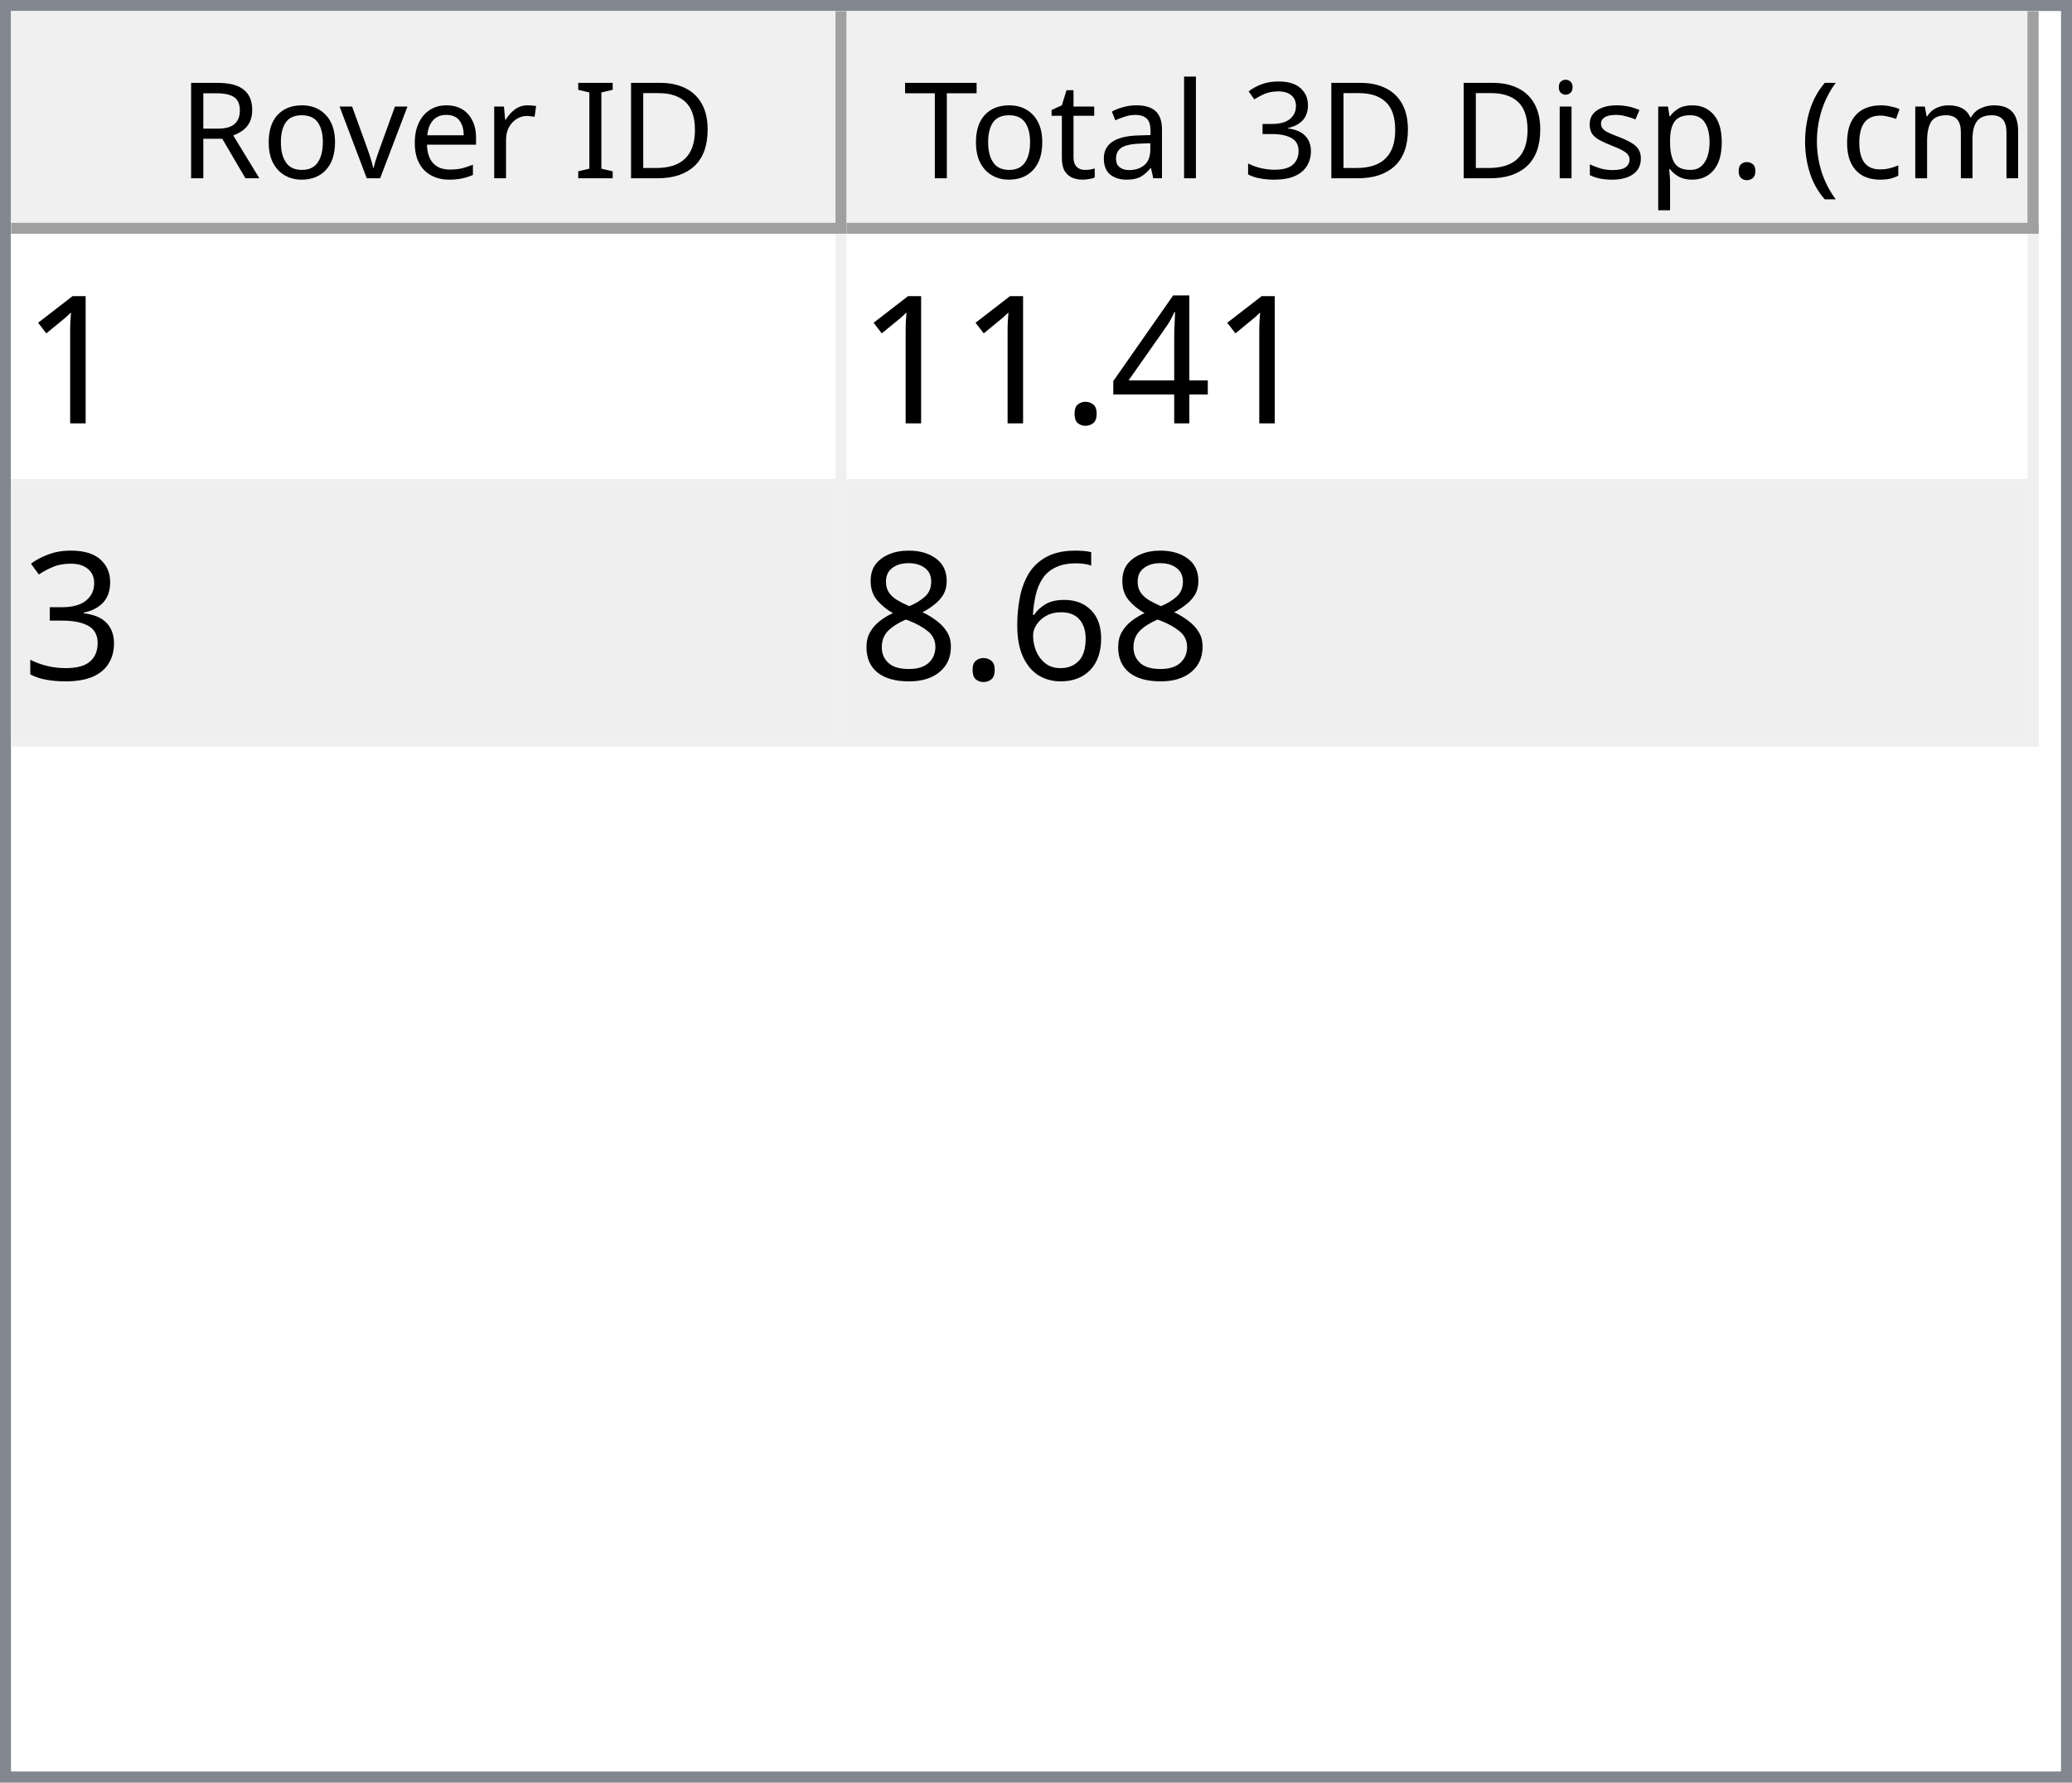
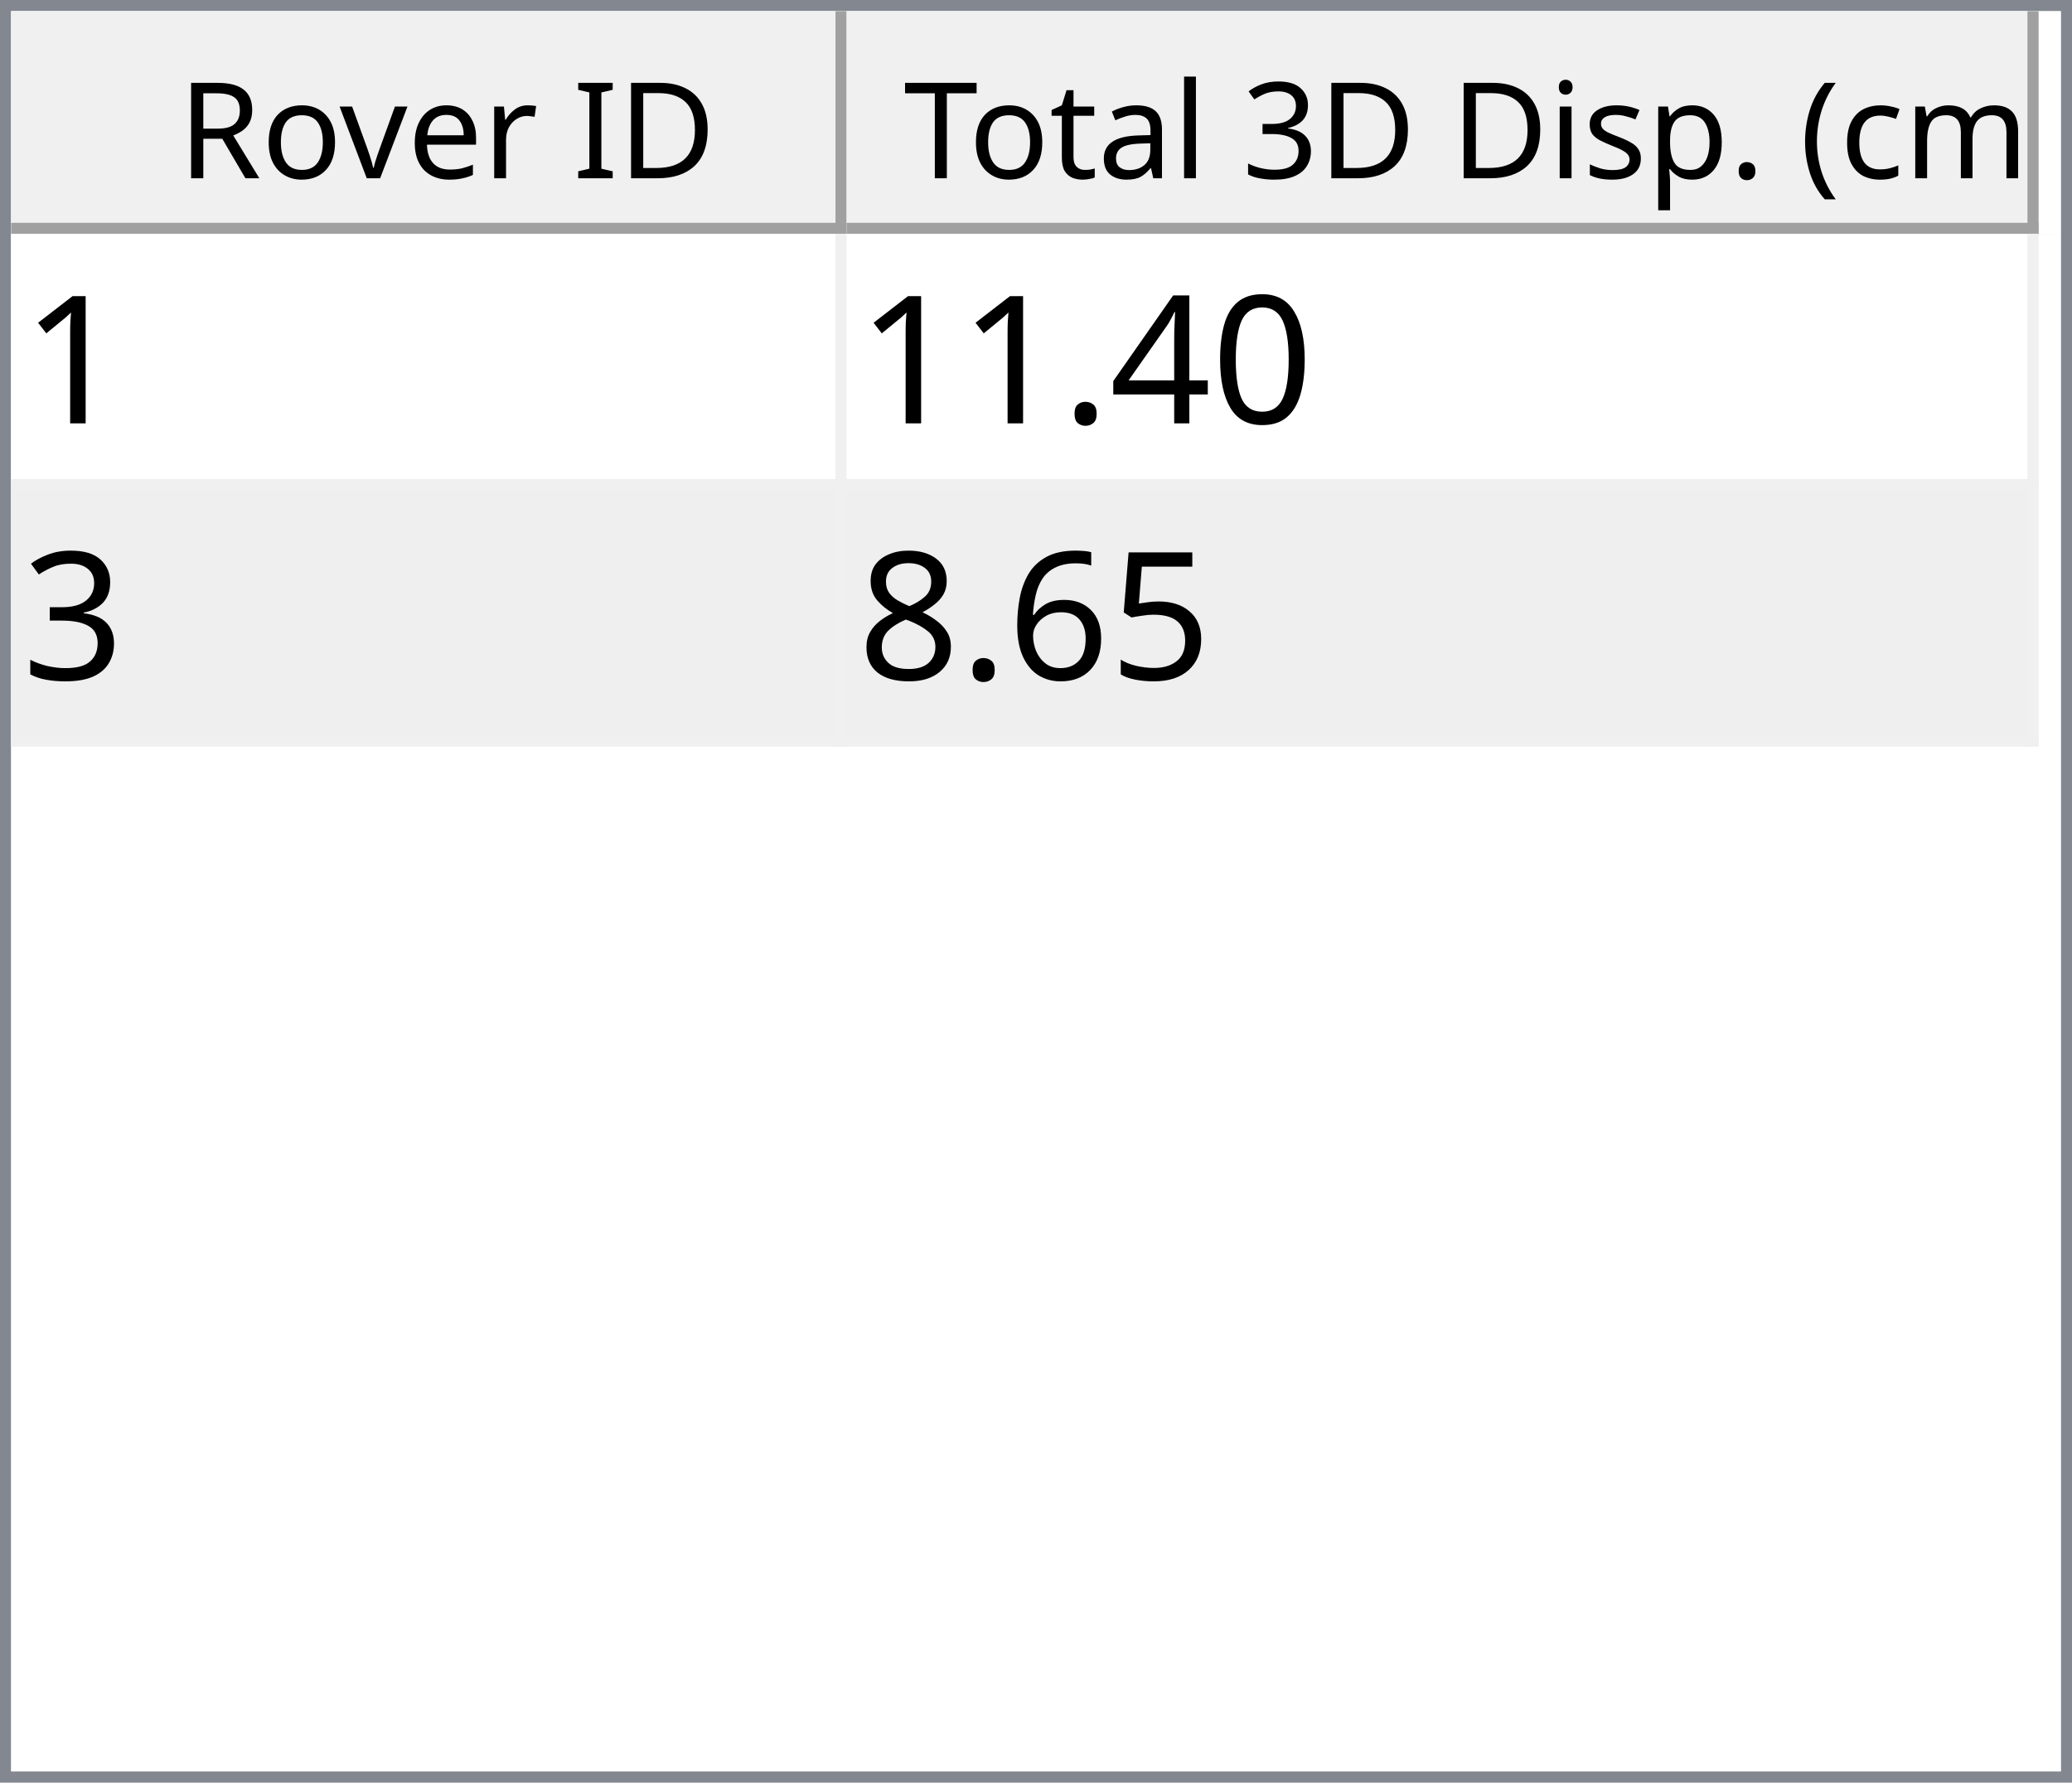
<svg xmlns="http://www.w3.org/2000/svg" style="fill-opacity:1; color-rendering:auto; color-interpolation:auto; text-rendering:auto; stroke:black; stroke-linecap:square; stroke-miterlimit:10; shape-rendering:auto; stroke-opacity:1; fill:black; stroke-dasharray:none; font-weight:normal; stroke-width:1; font-family:'Dialog'; font-style:normal; stroke-linejoin:miter; font-size:12px; stroke-dashoffset:0; image-rendering:auto;" width="186" height="160">
  <defs id="genericDefs" />
  <g>
    <defs id="defs1">
      <clipPath clipPathUnits="userSpaceOnUse" id="clipPath1">
        <path d="M0 0 L186 0 L186 160 L0 160 L0 0 Z" />
      </clipPath>
      <clipPath clipPathUnits="userSpaceOnUse" id="clipPath2">
        <path d="M0 0 L0 160 L186 160 L186 0 Z" />
      </clipPath>
      <clipPath clipPathUnits="userSpaceOnUse" id="clipPath3">
        <path d="M0 0 L0 20 L184 20 L184 0 Z" />
      </clipPath>
      <clipPath clipPathUnits="userSpaceOnUse" id="clipPath4">
        <path d="M0 0 L0 20 L75 20 L75 0 Z" />
      </clipPath>
      <clipPath clipPathUnits="userSpaceOnUse" id="clipPath5">
        <path d="M1 1 L1 19 L74 19 L74 1 Z" />
      </clipPath>
      <clipPath clipPathUnits="userSpaceOnUse" id="clipPath6">
        <path d="M0 0 L0 18 L73 18 L73 0 Z" />
      </clipPath>
      <clipPath clipPathUnits="userSpaceOnUse" id="clipPath7">
        <path d="M-0.5 -0.5 L-0.5 19.5 L74.5 19.5 L74.5 -0.5 Z" />
      </clipPath>
      <clipPath clipPathUnits="userSpaceOnUse" id="clipPath8">
        <path d="M0 0 L0 20 L107 20 L107 0 Z" />
      </clipPath>
      <clipPath clipPathUnits="userSpaceOnUse" id="clipPath9">
        <path d="M1 1 L1 19 L106 19 L106 1 Z" />
      </clipPath>
      <clipPath clipPathUnits="userSpaceOnUse" id="clipPath10">
        <path d="M0 0 L0 18 L105 18 L105 0 Z" />
      </clipPath>
      <clipPath clipPathUnits="userSpaceOnUse" id="clipPath11">
        <path d="M-0.5 -0.5 L-0.5 19.5 L106.5 19.5 L106.5 -0.5 Z" />
      </clipPath>
      <clipPath clipPathUnits="userSpaceOnUse" id="clipPath12">
        <path d="M0 0 L0 138 L184 138 L184 0 Z" />
      </clipPath>
      <clipPath clipPathUnits="userSpaceOnUse" id="clipPath13">
        <path d="M0 0 L0 46 L182 46 L182 0 Z" />
      </clipPath>
      <clipPath clipPathUnits="userSpaceOnUse" id="clipPath14">
        <path d="M-0.5 -0.5 L-0.5 45.5 L181.5 45.5 L181.5 -0.5 Z" />
      </clipPath>
      <clipPath clipPathUnits="userSpaceOnUse" id="clipPath15">
        <path d="M0 0 L0 22 L74 22 L74 0 Z" />
      </clipPath>
      <clipPath clipPathUnits="userSpaceOnUse" id="clipPath16">
        <path d="M0 0 L0 22 L106 22 L106 0 Z" />
      </clipPath>
      <font horiz-adv-x="64.551" id="font1">
        <font-face ascent="107.91" descent="25.098" units-per-em="100" style="font-style:normal; font-family:Segoe UI; font-weight:normal;" />
        <missing-glyph horiz-adv-x="64.551" d="M8.109 0 L8.109 68.266 L56.453 68.266 L56.453 0 L8.109 0 ZM15.328 7.234 L49.219 7.234 L49.219 61.031 L15.328 61.031 L15.328 7.234 Z" />
        <glyph unicode="D" horiz-adv-x="70.117" d="M9.188 0 L9.188 70.016 L28.516 70.016 Q65.531 70.016 65.531 35.891 Q65.531 19.672 55.25 9.836 Q44.969 0 27.734 0 L9.188 0 ZM17.391 62.594 L17.391 7.422 L27.828 7.422 Q41.609 7.422 49.273 14.797 Q56.938 22.172 56.938 35.688 Q56.938 62.594 28.328 62.594 L17.391 62.594 Z" />
        <glyph unicode="I" horiz-adv-x="26.611" d="M17.391 0 L9.188 0 L9.188 70.016 L17.391 70.016 L17.391 0 Z" />
        <glyph unicode=" " horiz-adv-x="27.393" d="" />
        <glyph unicode="r" horiz-adv-x="34.766" d="M34.188 41.891 Q32.078 43.5 28.125 43.5 Q23 43.5 19.555 38.672 Q16.109 33.844 16.109 25.484 L16.109 0 L8.109 0 L8.109 50 L16.109 50 L16.109 39.703 L16.312 39.703 Q18.016 44.969 21.531 47.922 Q25.047 50.875 29.391 50.875 Q32.516 50.875 34.188 50.203 L34.188 41.891 Z" />
        <glyph unicode="e" horiz-adv-x="52.295" d="M48.297 23 L12.984 23 Q13.188 14.656 17.484 10.109 Q21.781 5.562 29.297 5.562 Q37.75 5.562 44.828 11.141 L44.828 3.609 Q38.234 -1.172 27.391 -1.172 Q16.797 -1.172 10.742 5.641 Q4.688 12.453 4.688 24.812 Q4.688 36.469 11.305 43.82 Q17.922 51.172 27.734 51.172 Q37.547 51.172 42.922 44.828 Q48.297 38.484 48.297 27.203 L48.297 23 ZM40.094 29.781 Q40.047 36.719 36.75 40.578 Q33.453 44.438 27.594 44.438 Q21.922 44.438 17.969 40.383 Q14.016 36.328 13.094 29.781 L40.094 29.781 Z" />
        <glyph unicode="v" horiz-adv-x="47.9" d="M47.406 50 L27.484 0 L19.625 0 L0.688 50 L9.469 50 L22.172 13.672 Q23.578 9.672 23.922 6.688 L24.125 6.688 Q24.609 10.453 25.688 13.484 L38.969 50 L47.406 50 Z" />
        <glyph unicode="o" horiz-adv-x="58.594" d="M29 -1.172 Q17.922 -1.172 11.305 5.836 Q4.688 12.844 4.688 24.422 Q4.688 37.016 11.57 44.094 Q18.453 51.172 30.172 51.172 Q41.359 51.172 47.633 44.289 Q53.906 37.406 53.906 25.203 Q53.906 13.234 47.141 6.031 Q40.375 -1.172 29 -1.172 ZM29.594 44.438 Q21.875 44.438 17.383 39.188 Q12.891 33.938 12.891 24.703 Q12.891 15.828 17.43 10.695 Q21.969 5.562 29.594 5.562 Q37.359 5.562 41.531 10.594 Q45.703 15.625 45.703 24.906 Q45.703 34.281 41.531 39.359 Q37.359 44.438 29.594 44.438 Z" />
        <glyph unicode="R" horiz-adv-x="59.814" d="M59.375 0 L49.609 0 L37.891 19.625 Q36.281 22.359 34.766 24.289 Q33.25 26.219 31.664 27.438 Q30.078 28.656 28.25 29.219 Q26.422 29.781 24.125 29.781 L17.391 29.781 L17.391 0 L9.188 0 L9.188 70.016 L30.078 70.016 Q34.672 70.016 38.555 68.867 Q42.438 67.719 45.289 65.375 Q48.141 63.031 49.758 59.547 Q51.375 56.062 51.375 51.375 Q51.375 47.703 50.273 44.656 Q49.172 41.609 47.148 39.211 Q45.125 36.812 42.266 35.133 Q39.406 33.453 35.844 32.516 L35.844 32.328 Q37.594 31.547 38.891 30.547 Q40.188 29.547 41.359 28.18 Q42.531 26.812 43.68 25.078 Q44.828 23.344 46.234 21.047 L59.375 0 ZM17.391 62.594 L17.391 37.203 L28.516 37.203 Q31.594 37.203 34.203 38.133 Q36.812 39.062 38.719 40.797 Q40.625 42.531 41.703 45.047 Q42.781 47.562 42.781 50.688 Q42.781 56.297 39.141 59.445 Q35.5 62.594 28.609 62.594 L17.391 62.594 Z" />
        <glyph unicode=")" horiz-adv-x="30.176" d="M8.297 -15.922 L1.172 -15.922 Q16.406 2.344 16.406 26.812 Q16.406 51.469 1.078 70.016 L8.297 70.016 Q23.531 52.156 23.531 26.703 Q23.531 1.375 8.297 -15.922 Z" />
        <glyph unicode="m" horiz-adv-x="86.133" d="M79.109 0 L71.094 0 L71.094 28.719 Q71.094 37.016 68.531 40.727 Q65.969 44.438 59.906 44.438 Q54.781 44.438 51.195 39.75 Q47.609 35.062 47.609 28.516 L47.609 0 L39.594 0 L39.594 29.688 Q39.594 44.438 28.219 44.438 Q22.953 44.438 19.531 40.016 Q16.109 35.594 16.109 28.516 L16.109 0 L8.109 0 L8.109 50 L16.109 50 L16.109 42.094 L16.312 42.094 Q21.625 51.172 31.844 51.172 Q36.969 51.172 40.773 48.312 Q44.578 45.453 46 40.828 Q51.562 51.172 62.594 51.172 Q79.109 51.172 79.109 30.812 L79.109 0 Z" />
        <glyph unicode="c" horiz-adv-x="46.191" d="M42.188 2.297 Q36.422 -1.172 28.516 -1.172 Q17.828 -1.172 11.258 5.789 Q4.688 12.75 4.688 23.828 Q4.688 36.188 11.766 43.68 Q18.844 51.172 30.672 51.172 Q37.25 51.172 42.281 48.734 L42.281 40.531 Q36.719 44.438 30.375 44.438 Q22.703 44.438 17.797 38.945 Q12.891 33.453 12.891 24.516 Q12.891 15.719 17.508 10.641 Q22.125 5.562 29.891 5.562 Q36.422 5.562 42.188 9.906 L42.188 2.297 Z" />
        <glyph unicode="(" horiz-adv-x="30.176" d="M29.109 -15.922 L21.969 -15.922 Q6.844 1.375 6.844 26.703 Q6.844 52.156 21.969 70.016 L29.203 70.016 Q13.875 51.469 13.875 26.812 Q13.875 2.344 29.109 -15.922 Z" />
        <glyph unicode="." horiz-adv-x="21.68" d="M10.891 -1.078 Q8.641 -1.078 7.055 0.539 Q5.469 2.156 5.469 4.391 Q5.469 6.641 7.055 8.273 Q8.641 9.906 10.891 9.906 Q13.188 9.906 14.797 8.273 Q16.406 6.641 16.406 4.391 Q16.406 2.156 14.797 0.539 Q13.188 -1.078 10.891 -1.078 Z" />
        <glyph unicode="p" horiz-adv-x="58.789" d="M16.312 7.234 L16.109 7.234 L16.109 -23 L8.109 -23 L8.109 50 L16.109 50 L16.109 41.219 L16.312 41.219 Q22.219 51.172 33.594 51.172 Q43.266 51.172 48.688 44.461 Q54.109 37.75 54.109 26.469 Q54.109 13.922 48 6.375 Q41.891 -1.172 31.297 -1.172 Q21.578 -1.172 16.312 7.234 ZM16.109 27.391 L16.109 20.406 Q16.109 14.203 20.141 9.883 Q24.172 5.562 30.375 5.562 Q37.641 5.562 41.773 11.133 Q45.906 16.703 45.906 26.609 Q45.906 34.969 42.047 39.703 Q38.188 44.438 31.594 44.438 Q24.609 44.438 20.359 39.578 Q16.109 34.719 16.109 27.391 Z" />
        <glyph unicode="s" horiz-adv-x="42.432" d="M5.078 1.812 L5.078 10.406 Q11.625 5.562 19.484 5.562 Q30.031 5.562 30.031 12.594 Q30.031 14.594 29.125 15.992 Q28.219 17.391 26.68 18.461 Q25.141 19.531 23.07 20.383 Q21 21.234 18.609 22.172 Q15.281 23.484 12.766 24.828 Q10.25 26.172 8.57 27.859 Q6.891 29.547 6.031 31.695 Q5.172 33.844 5.172 36.719 Q5.172 40.234 6.789 42.945 Q8.406 45.656 11.086 47.484 Q13.766 49.312 17.211 50.242 Q20.656 51.172 24.312 51.172 Q30.812 51.172 35.938 48.922 L35.938 40.828 Q30.422 44.438 23.25 44.438 Q21 44.438 19.195 43.922 Q17.391 43.406 16.094 42.477 Q14.797 41.547 14.086 40.258 Q13.375 38.969 13.375 37.406 Q13.375 35.453 14.086 34.133 Q14.797 32.812 16.164 31.789 Q17.531 30.766 19.484 29.938 Q21.438 29.109 23.922 28.125 Q27.25 26.859 29.883 25.516 Q32.516 24.172 34.375 22.484 Q36.234 20.797 37.234 18.602 Q38.234 16.406 38.234 13.375 Q38.234 9.672 36.602 6.938 Q34.969 4.203 32.234 2.398 Q29.5 0.594 25.93 -0.289 Q22.359 -1.172 18.453 -1.172 Q10.75 -1.172 5.078 1.812 Z" />
        <glyph unicode="i" horiz-adv-x="24.219" d="M12.203 62.703 Q10.062 62.703 8.547 64.164 Q7.031 65.625 7.031 67.875 Q7.031 70.125 8.547 71.609 Q10.062 73.094 12.203 73.094 Q14.406 73.094 15.945 71.609 Q17.484 70.125 17.484 67.875 Q17.484 65.719 15.945 64.211 Q14.406 62.703 12.203 62.703 ZM16.109 0 L8.109 0 L8.109 50 L16.109 50 L16.109 0 Z" />
        <glyph unicode="3" horiz-adv-x="53.906" d="M46.531 19.828 Q46.531 15.094 44.75 11.211 Q42.969 7.328 39.719 4.57 Q36.469 1.812 31.93 0.297 Q27.391 -1.219 21.922 -1.219 Q11.922 -1.219 6 2.594 L6 11.188 Q13.094 5.609 22.219 5.609 Q25.875 5.609 28.828 6.539 Q31.781 7.469 33.906 9.227 Q36.031 10.984 37.18 13.477 Q38.328 15.969 38.328 19.094 Q38.328 32.812 18.797 32.812 L12.984 32.812 L12.984 39.594 L18.5 39.594 Q35.797 39.594 35.797 52.484 Q35.797 64.406 22.609 64.406 Q15.188 64.406 8.688 59.422 L8.688 67.188 Q15.375 71.188 24.609 71.188 Q29 71.188 32.57 69.969 Q36.141 68.75 38.68 66.555 Q41.219 64.359 42.609 61.281 Q44 58.203 44 54.5 Q44 40.672 30.031 36.719 L30.031 36.531 Q33.594 36.141 36.625 34.797 Q39.656 33.453 41.852 31.305 Q44.047 29.156 45.289 26.25 Q46.531 23.344 46.531 19.828 Z" />
        <glyph unicode="l" horiz-adv-x="24.219" d="M16.109 0 L8.109 0 L8.109 74.031 L16.109 74.031 L16.109 0 Z" />
        <glyph unicode="a" horiz-adv-x="50.879" d="M43.891 0 L35.891 0 L35.891 7.812 L35.688 7.812 Q30.469 -1.172 20.312 -1.172 Q12.844 -1.172 8.617 2.781 Q4.391 6.734 4.391 13.281 Q4.391 27.297 20.906 29.594 L35.891 31.688 Q35.891 44.438 25.594 44.438 Q16.547 44.438 9.281 38.281 L9.281 46.484 Q16.656 51.172 26.266 51.172 Q43.891 51.172 43.891 32.516 L43.891 0 ZM35.891 25.297 L23.828 23.641 Q18.266 22.859 15.43 20.875 Q12.594 18.891 12.594 13.875 Q12.594 10.203 15.211 7.883 Q17.828 5.562 22.172 5.562 Q28.125 5.562 32.008 9.742 Q35.891 13.922 35.891 20.312 L35.891 25.297 Z" />
        <glyph unicode="t" horiz-adv-x="33.887" d="M31.297 0.484 Q28.469 -1.078 23.828 -1.078 Q10.688 -1.078 10.688 13.578 L10.688 43.172 L2.094 43.172 L2.094 50 L10.688 50 L10.688 62.203 L18.703 64.797 L18.703 50 L31.297 50 L31.297 43.172 L18.703 43.172 L18.703 14.984 Q18.703 9.969 20.414 7.82 Q22.125 5.672 26.078 5.672 Q29.109 5.672 31.297 7.328 L31.297 0.484 Z" />
        <glyph unicode="T" horiz-adv-x="52.393" d="M50.594 62.594 L30.375 62.594 L30.375 0 L22.172 0 L22.172 62.594 L2 62.594 L2 70.016 L50.594 70.016 L50.594 62.594 Z" />
      </font>
      <font horiz-adv-x="75.0" id="font2">
        <font-face ascent="100.537" descent="21.973" units-per-em="100" style="font-style:normal; font-family:sans-serif; font-weight:normal;" />
        <missing-glyph horiz-adv-x="75.0" d="M12.5 0 L12.5 62.5 L62.5 62.5 L62.5 0 L12.5 0 ZM14.062 1.562 L60.938 1.562 L60.938 60.938 L14.062 60.938 L14.062 1.562 Z" />
        <glyph unicode="1" horiz-adv-x="55.615" d="M37.25 0 L28.469 0 L28.469 56 Q25.297 52.984 20.141 49.953 Q14.984 46.922 10.891 45.406 L10.891 53.906 Q18.266 57.375 23.781 62.305 Q29.297 67.234 31.594 71.875 L37.25 71.875 L37.25 0 Z" />
+         <glyph unicode="0" horiz-adv-x="55.615" d="M4.156 35.297 Q4.156 48 6.766 55.742 Q9.375 63.484 14.523 67.68 Q19.672 71.875 27.484 71.875 Q33.25 71.875 37.594 69.555 Q41.938 67.234 44.773 62.867 Q47.609 58.5 49.219 52.227 Q50.828 45.953 50.828 35.297 Q50.828 22.703 48.242 14.969 Q45.656 7.234 40.508 3.008 Q35.359 -1.219 27.484 -1.219 Q17.141 -1.219 11.234 6.203 Q4.156 15.141 4.156 35.297 ZM13.188 35.297 Q13.188 17.672 17.312 11.836 Q21.438 6 27.484 6 Q33.547 6 37.672 11.859 Q41.797 17.719 41.797 35.297 Q41.797 52.984 37.672 58.789 Q33.547 64.594 27.391 64.594 Q21.344 64.594 17.719 59.469 Q13.188 52.938 13.188 35.297 Z" />
        <glyph unicode="4" horiz-adv-x="55.615" d="M32.328 0 L32.328 17.141 L1.266 17.141 L1.266 25.203 L33.938 71.578 L41.109 71.578 L41.109 25.203 L50.781 25.203 L50.781 17.141 L41.109 17.141 L41.109 0 L32.328 0 ZM32.328 25.203 L32.328 57.469 L9.906 25.203 L32.328 25.203 Z" />
        <glyph unicode="." horiz-adv-x="27.783" d="M9.078 0 L9.078 10.016 L19.094 10.016 L19.094 0 L9.078 0 Z" />
        <glyph unicode="3" horiz-adv-x="55.615" d="M4.203 18.891 L12.984 20.062 Q14.5 12.594 18.141 9.297 Q21.781 6 27 6 Q33.203 6 37.477 10.297 Q41.75 14.594 41.75 20.953 Q41.75 27 37.797 30.93 Q33.844 34.859 27.734 34.859 Q25.25 34.859 21.531 33.891 L22.516 41.609 Q23.391 41.5 23.922 41.5 Q29.547 41.5 34.039 44.43 Q38.531 47.359 38.531 53.469 Q38.531 58.297 35.258 61.477 Q31.984 64.656 26.812 64.656 Q21.688 64.656 18.266 61.43 Q14.844 58.203 13.875 51.766 L5.078 53.328 Q6.688 62.156 12.398 67.016 Q18.109 71.875 26.609 71.875 Q32.469 71.875 37.398 69.359 Q42.328 66.844 44.945 62.5 Q47.562 58.156 47.562 53.266 Q47.562 48.641 45.07 44.828 Q42.578 41.016 37.703 38.766 Q44.047 37.312 47.562 32.695 Q51.078 28.078 51.078 21.141 Q51.078 11.766 44.242 5.25 Q37.406 -1.266 26.953 -1.266 Q17.531 -1.266 11.305 4.352 Q5.078 9.969 4.203 18.891 Z" />
+         <glyph unicode="5" horiz-adv-x="55.615" d="M4.156 18.75 L13.375 19.531 Q14.406 12.797 18.141 9.398 Q21.875 6 27.156 6 Q33.5 6 37.891 10.789 Q42.281 15.578 42.281 23.484 Q42.281 31 38.062 35.352 Q33.844 39.703 27 39.703 Q22.75 39.703 19.336 37.773 Q15.922 35.844 13.969 32.766 L5.719 33.844 L12.641 70.609 L48.25 70.609 L48.25 62.203 L19.672 62.203 L15.828 42.969 Q22.266 47.469 29.344 47.469 Q38.719 47.469 45.164 40.969 Q51.609 34.469 51.609 24.266 Q51.609 14.547 45.953 7.469 Q39.062 -1.219 27.156 -1.219 Q17.391 -1.219 11.211 4.25 Q5.031 9.719 4.156 18.75 Z" />
        <glyph unicode="6" horiz-adv-x="55.615" d="M49.75 54.047 L41.016 53.375 Q39.844 58.547 37.703 60.891 Q34.125 64.656 28.906 64.656 Q24.703 64.656 21.531 62.312 Q17.391 59.281 14.992 53.469 Q12.594 47.656 12.5 36.922 Q15.672 41.75 20.266 44.094 Q24.859 46.438 29.891 46.438 Q38.672 46.438 44.852 39.969 Q51.031 33.5 51.031 23.25 Q51.031 16.5 48.125 10.719 Q45.219 4.938 40.141 1.859 Q35.062 -1.219 28.609 -1.219 Q17.625 -1.219 10.695 6.859 Q3.766 14.938 3.766 33.5 Q3.766 54.25 11.422 63.672 Q18.109 71.875 29.438 71.875 Q37.891 71.875 43.289 67.141 Q48.688 62.406 49.75 54.047 ZM13.875 23.188 Q13.875 18.656 15.797 14.508 Q17.719 10.359 21.188 8.18 Q24.656 6 28.469 6 Q34.031 6 38.039 10.492 Q42.047 14.984 42.047 22.703 Q42.047 30.125 38.086 34.398 Q34.125 38.672 28.125 38.672 Q22.172 38.672 18.023 34.398 Q13.875 30.125 13.875 23.188 Z" />
        <glyph unicode="8" horiz-adv-x="55.615" d="M17.672 38.812 Q12.203 40.828 9.57 44.539 Q6.938 48.25 6.938 53.422 Q6.938 61.234 12.555 66.555 Q18.172 71.875 27.484 71.875 Q36.859 71.875 42.578 66.43 Q48.297 60.984 48.297 53.172 Q48.297 48.188 45.68 44.508 Q43.062 40.828 37.75 38.812 Q44.344 36.672 47.781 31.883 Q51.219 27.094 51.219 20.453 Q51.219 11.281 44.727 5.031 Q38.234 -1.219 27.641 -1.219 Q17.047 -1.219 10.547 5.055 Q4.047 11.328 4.047 20.703 Q4.047 27.688 7.594 32.398 Q11.141 37.109 17.672 38.812 ZM15.922 53.719 Q15.922 48.641 19.195 45.414 Q22.469 42.188 27.688 42.188 Q32.766 42.188 36.016 45.383 Q39.266 48.578 39.266 53.219 Q39.266 58.062 35.914 61.359 Q32.562 64.656 27.594 64.656 Q22.562 64.656 19.242 61.43 Q15.922 58.203 15.922 53.719 ZM13.094 20.656 Q13.094 16.891 14.875 13.375 Q16.656 9.859 20.172 7.93 Q23.688 6 27.734 6 Q34.031 6 38.133 10.055 Q42.234 14.109 42.234 20.359 Q42.234 26.703 38.016 30.859 Q33.797 35.016 27.438 35.016 Q21.234 35.016 17.164 30.914 Q13.094 26.812 13.094 20.656 Z" />
      </font>
    </defs>
    <g style="fill:white; stroke:white;">
      <rect x="0" y="0" width="186" style="clip-path:url(#clipPath1); stroke:none;" height="160" />
    </g>
    <g style="fill:white; text-rendering:optimizeSpeed; color-rendering:optimizeSpeed; image-rendering:optimizeSpeed; shape-rendering:crispEdges; stroke:white; color-interpolation:sRGB;">
      <rect x="0" width="186" height="160" y="0" style="stroke:none;" />
      <path style="stroke:none;" d="M0 160 L186 160 L186 0 L0 0 Z" />
    </g>
    <g style="fill:rgb(240,240,240); font-family:'Segoe UI'; stroke:rgb(240,240,240);">
      <rect x="0" y="0" width="186" style="clip-path:url(#clipPath2); stroke:none;" height="160" />
    </g>
    <g style="fill:rgb(130,135,144); font-family:'Segoe UI'; stroke:rgb(130,135,144);">
      <path d="M0 0 L186 0 L186 160 L0 160 L0 0 ZM1 1 L185 1 L185 159 L1 159 L1 1 Z" style="fill-rule:evenodd; clip-path:url(#clipPath2); stroke:none;" />
    </g>
    <g style="fill:white; font-family:'Segoe UI'; stroke:white;" transform="translate(1,1)">
      <rect x="0" y="0" width="184" style="clip-path:url(#clipPath3); stroke:none;" height="20" />
    </g>
    <g style="fill:rgb(240,240,240); font-family:'Segoe UI'; stroke:rgb(240,240,240);" transform="translate(1,1)">
      <rect x="0" y="0" width="75" style="clip-path:url(#clipPath4); stroke:none;" height="20" />
    </g>
    <g style="font-family:'Segoe UI';" transform="translate(2,2)">
      <text x="14" xml:space="preserve" y="14" style="clip-path:url(#clipPath6); stroke:none;">Rover ID</text>
    </g>
    <g style="fill:rgb(160,160,160); font-family:'Segoe UI'; stroke:rgb(160,160,160); stroke-linejoin:bevel;" transform="translate(1.5,1.5)">
      <line x1="74" x2="74" y1="0" style="fill:none; clip-path:url(#clipPath7);" y2="19" />
    </g>
    <g style="fill:rgb(160,160,160); font-family:'Segoe UI'; stroke:rgb(160,160,160); stroke-linejoin:bevel;" transform="matrix(1,0,0,1,1,1) translate(0.5,0.5)">
      <line x1="0" x2="74" y1="19" style="fill:none; clip-path:url(#clipPath7);" y2="19" />
    </g>
    <g style="fill:rgb(240,240,240); font-family:'Segoe UI'; stroke:rgb(240,240,240);" transform="translate(76,1)">
      <rect x="0" y="0" width="107" style="clip-path:url(#clipPath8); stroke:none;" height="20" />
    </g>
    <g style="font-family:'Segoe UI';" transform="translate(77,2)">
      <text x="1" xml:space="preserve" y="14" style="clip-path:url(#clipPath10); stroke:none;"> Total 3D Disp. (cm)</text>
    </g>
    <g style="fill:rgb(160,160,160); font-family:'Segoe UI'; stroke:rgb(160,160,160); stroke-linejoin:bevel;" transform="translate(76.5,1.5)">
      <line x1="106" x2="106" y1="0" style="fill:none; clip-path:url(#clipPath11);" y2="19" />
    </g>
    <g style="fill:rgb(160,160,160); font-family:'Segoe UI'; stroke:rgb(160,160,160); stroke-linejoin:bevel;" transform="matrix(1,0,0,1,76,1) translate(0.5,0.5)">
      <line x1="0" x2="106" y1="19" style="fill:none; clip-path:url(#clipPath11);" y2="19" />
    </g>
    <g style="fill:white; font-family:'Segoe UI'; stroke:white;" transform="translate(1,21)">
      <rect x="0" y="0" width="184" style="clip-path:url(#clipPath12); stroke:none;" height="138" />
    </g>
    <g style="fill:rgb(240,240,240); font-size:16px; font-family:sans-serif; stroke:rgb(240,240,240);" transform="translate(1,21)">
      <rect x="0" y="0" width="182" style="clip-path:url(#clipPath13); stroke:none;" height="46" />
      <line transform="translate(0.5,0.5)" x1="0" x2="181" y1="22" style="clip-path:url(#clipPath14); fill:none; stroke-linejoin:bevel;" y2="22" />
    </g>
    <g transform="matrix(1,0,0,1,1,21) translate(0.5,0.5)" style="fill:rgb(240,240,240); font-size:16px; font-family:sans-serif; stroke:rgb(240,240,240); stroke-linejoin:bevel;">
      <line x1="0" x2="181" y1="45" style="fill:none; clip-path:url(#clipPath14);" y2="45" />
    </g>
    <g transform="matrix(1,0,0,1,1,21) translate(0.5,0.5)" style="fill:rgb(240,240,240); font-size:16px; font-family:sans-serif; stroke:rgb(240,240,240); stroke-linejoin:bevel;">
      <line x1="74" x2="74" y1="0" style="fill:none; clip-path:url(#clipPath14);" y2="45" />
    </g>
    <g transform="matrix(1,0,0,1,1,21) translate(0.5,0.5)" style="fill:rgb(240,240,240); font-size:16px; font-family:sans-serif; stroke:rgb(240,240,240); stroke-linejoin:bevel;">
      <line x1="181" x2="181" y1="0" style="fill:none; clip-path:url(#clipPath14);" y2="45" />
    </g>
    <g style="fill:white; font-size:16px; font-family:sans-serif; stroke:white;" transform="matrix(1,0,0,1,1,21)">
      <rect x="0" y="0" width="74" style="clip-path:url(#clipPath15); stroke:none;" height="22" />
      <text x="1" y="17" style="fill:black; clip-path:url(#clipPath15); stroke:none;" xml:space="preserve">1</text>
    </g>
    <g style="fill:white; font-size:16px; font-family:sans-serif; stroke:white;" transform="matrix(1,0,0,1,1,21) translate(75,0)">
      <rect x="0" y="0" width="106" style="clip-path:url(#clipPath16); stroke:none;" height="22" />
-       <text x="1" y="17" style="fill:black; clip-path:url(#clipPath16); stroke:none;" xml:space="preserve">11.41</text>
+       <text x="1" y="17" style="fill:black; clip-path:url(#clipPath16); stroke:none;" xml:space="preserve">11.40</text>
    </g>
    <g style="fill:rgb(239,239,239); font-size:16px; font-family:sans-serif; stroke:rgb(239,239,239);" transform="matrix(1,0,0,1,1,21) translate(0,23)">
      <rect x="0" y="0" width="74" style="clip-path:url(#clipPath15); stroke:none;" height="22" />
      <text x="1" y="17" style="fill:black; clip-path:url(#clipPath15); stroke:none;" xml:space="preserve">3</text>
    </g>
    <g style="fill:rgb(239,239,239); font-size:16px; font-family:sans-serif; stroke:rgb(239,239,239);" transform="matrix(1,0,0,1,1,21) translate(75,23)">
      <rect x="0" y="0" width="106" style="clip-path:url(#clipPath16); stroke:none;" height="22" />
-       <text x="1" y="17" style="fill:black; clip-path:url(#clipPath16); stroke:none;" xml:space="preserve">8.68</text>
+       <text x="1" y="17" style="fill:black; clip-path:url(#clipPath16); stroke:none;" xml:space="preserve">8.65</text>
    </g>
  </g>
</svg>
